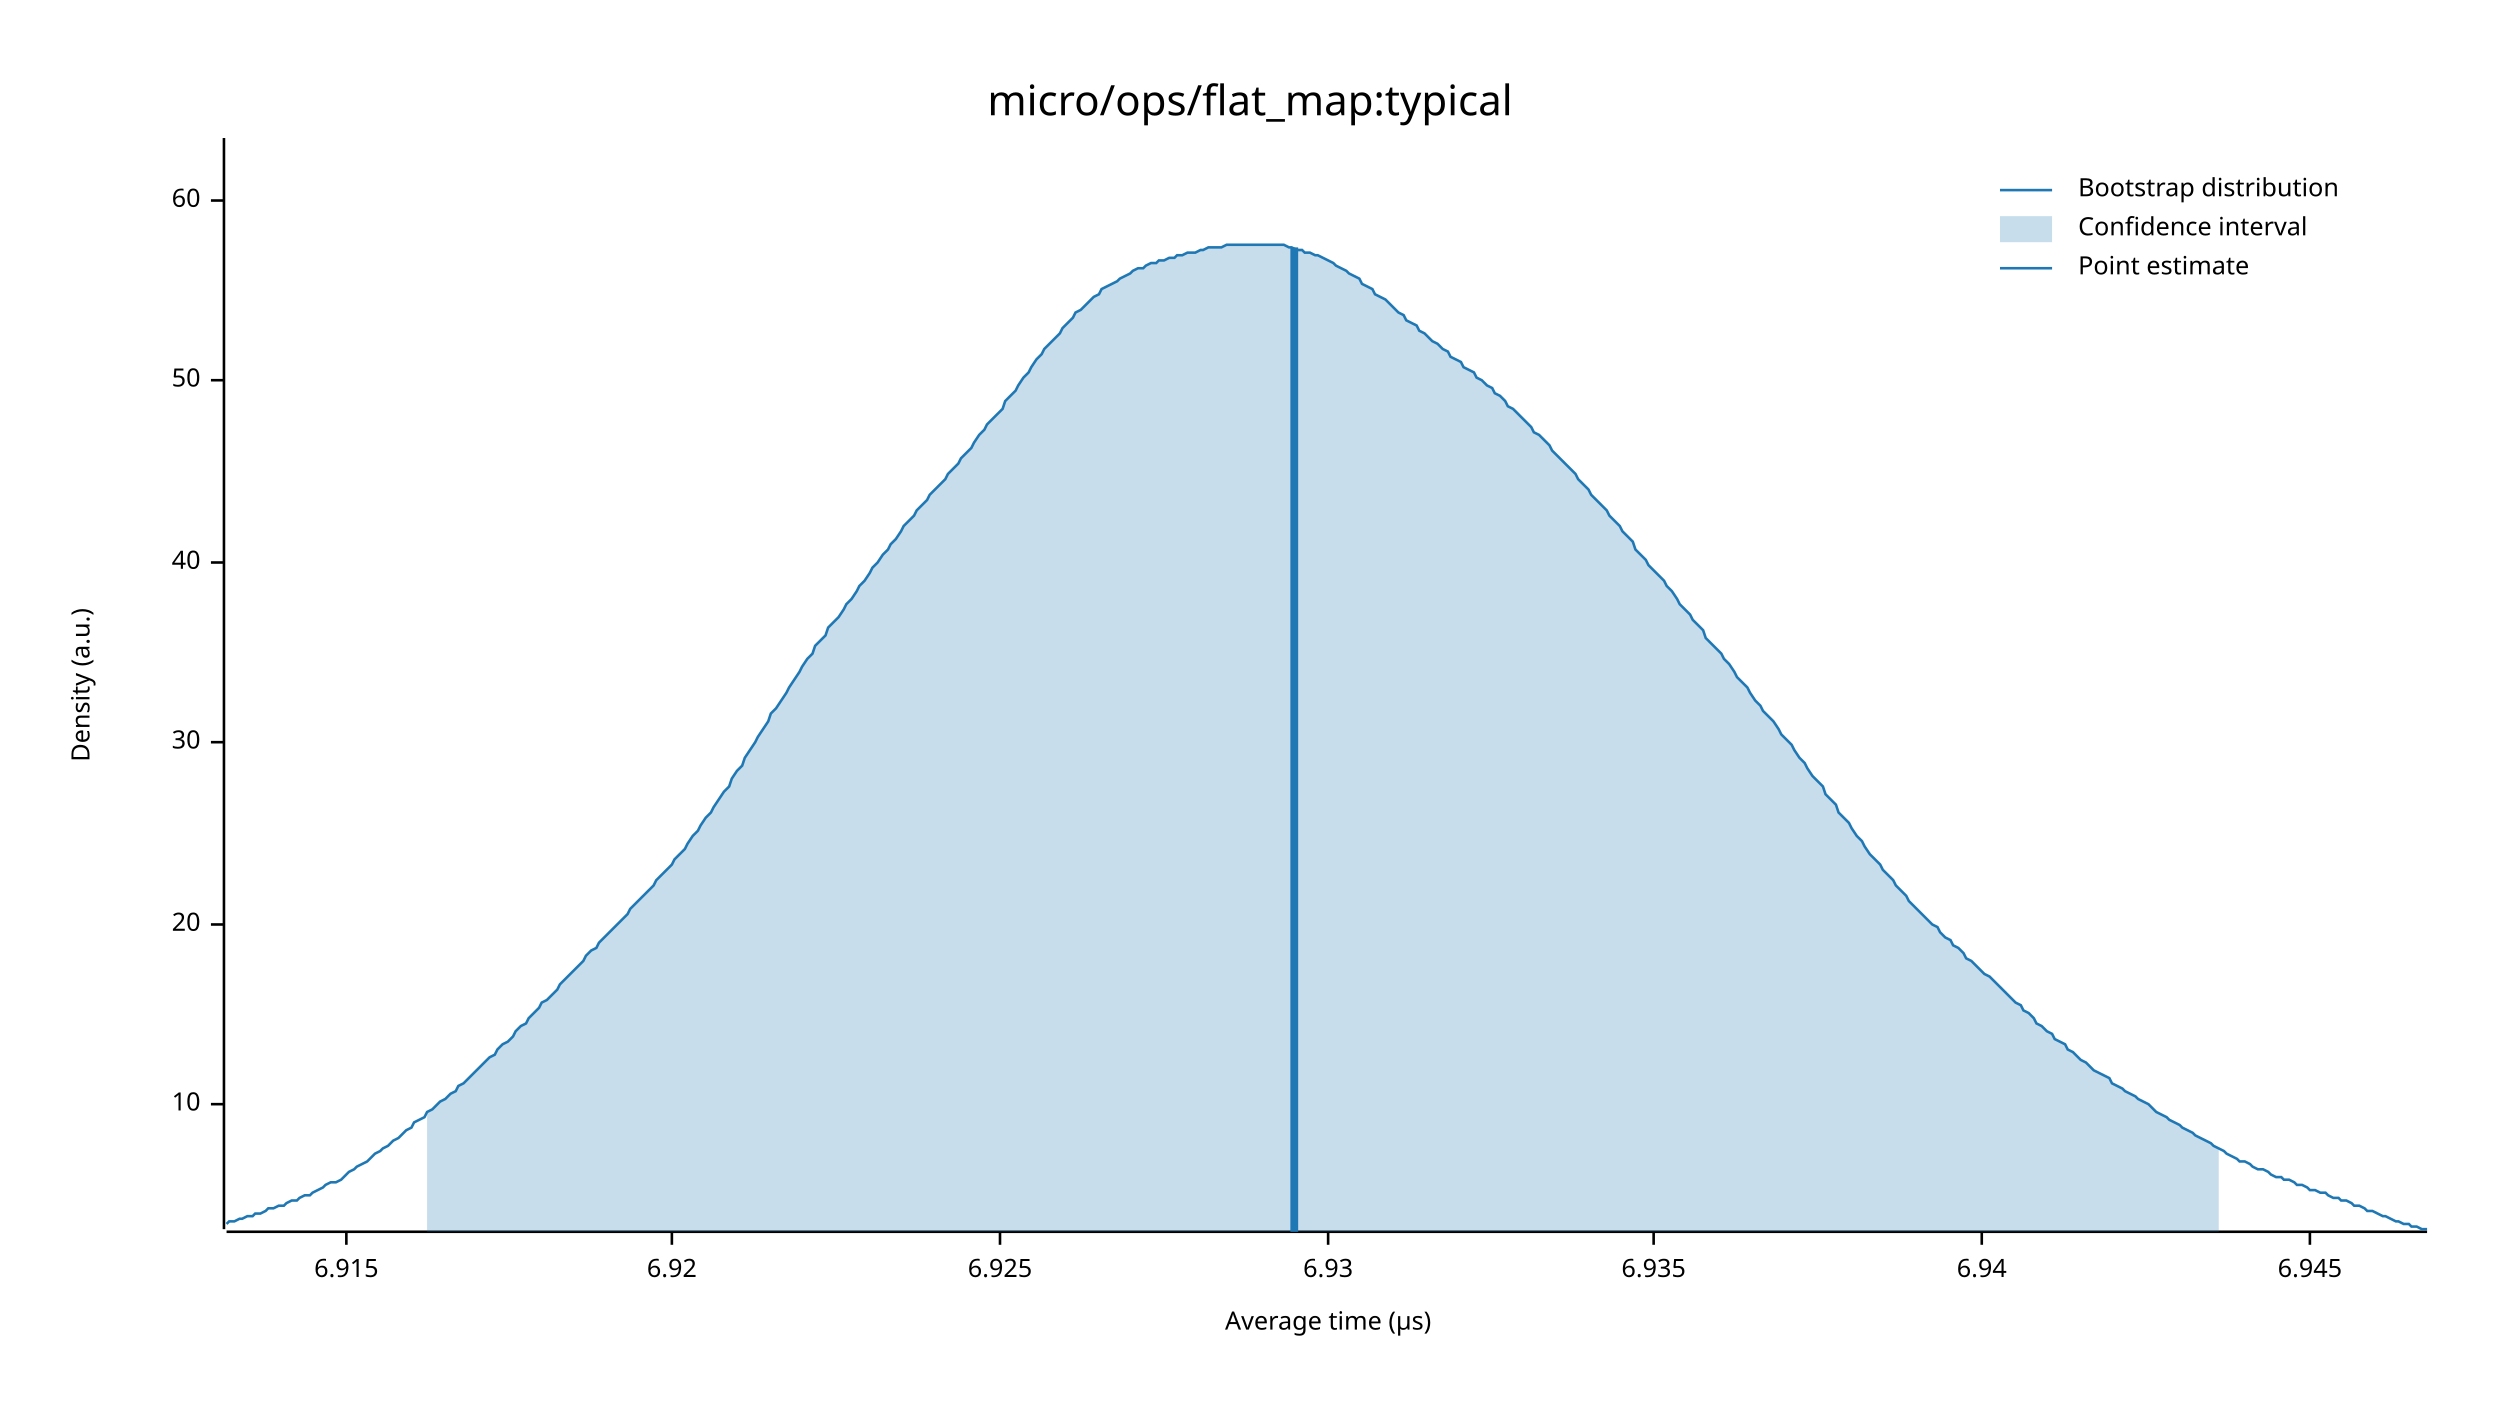
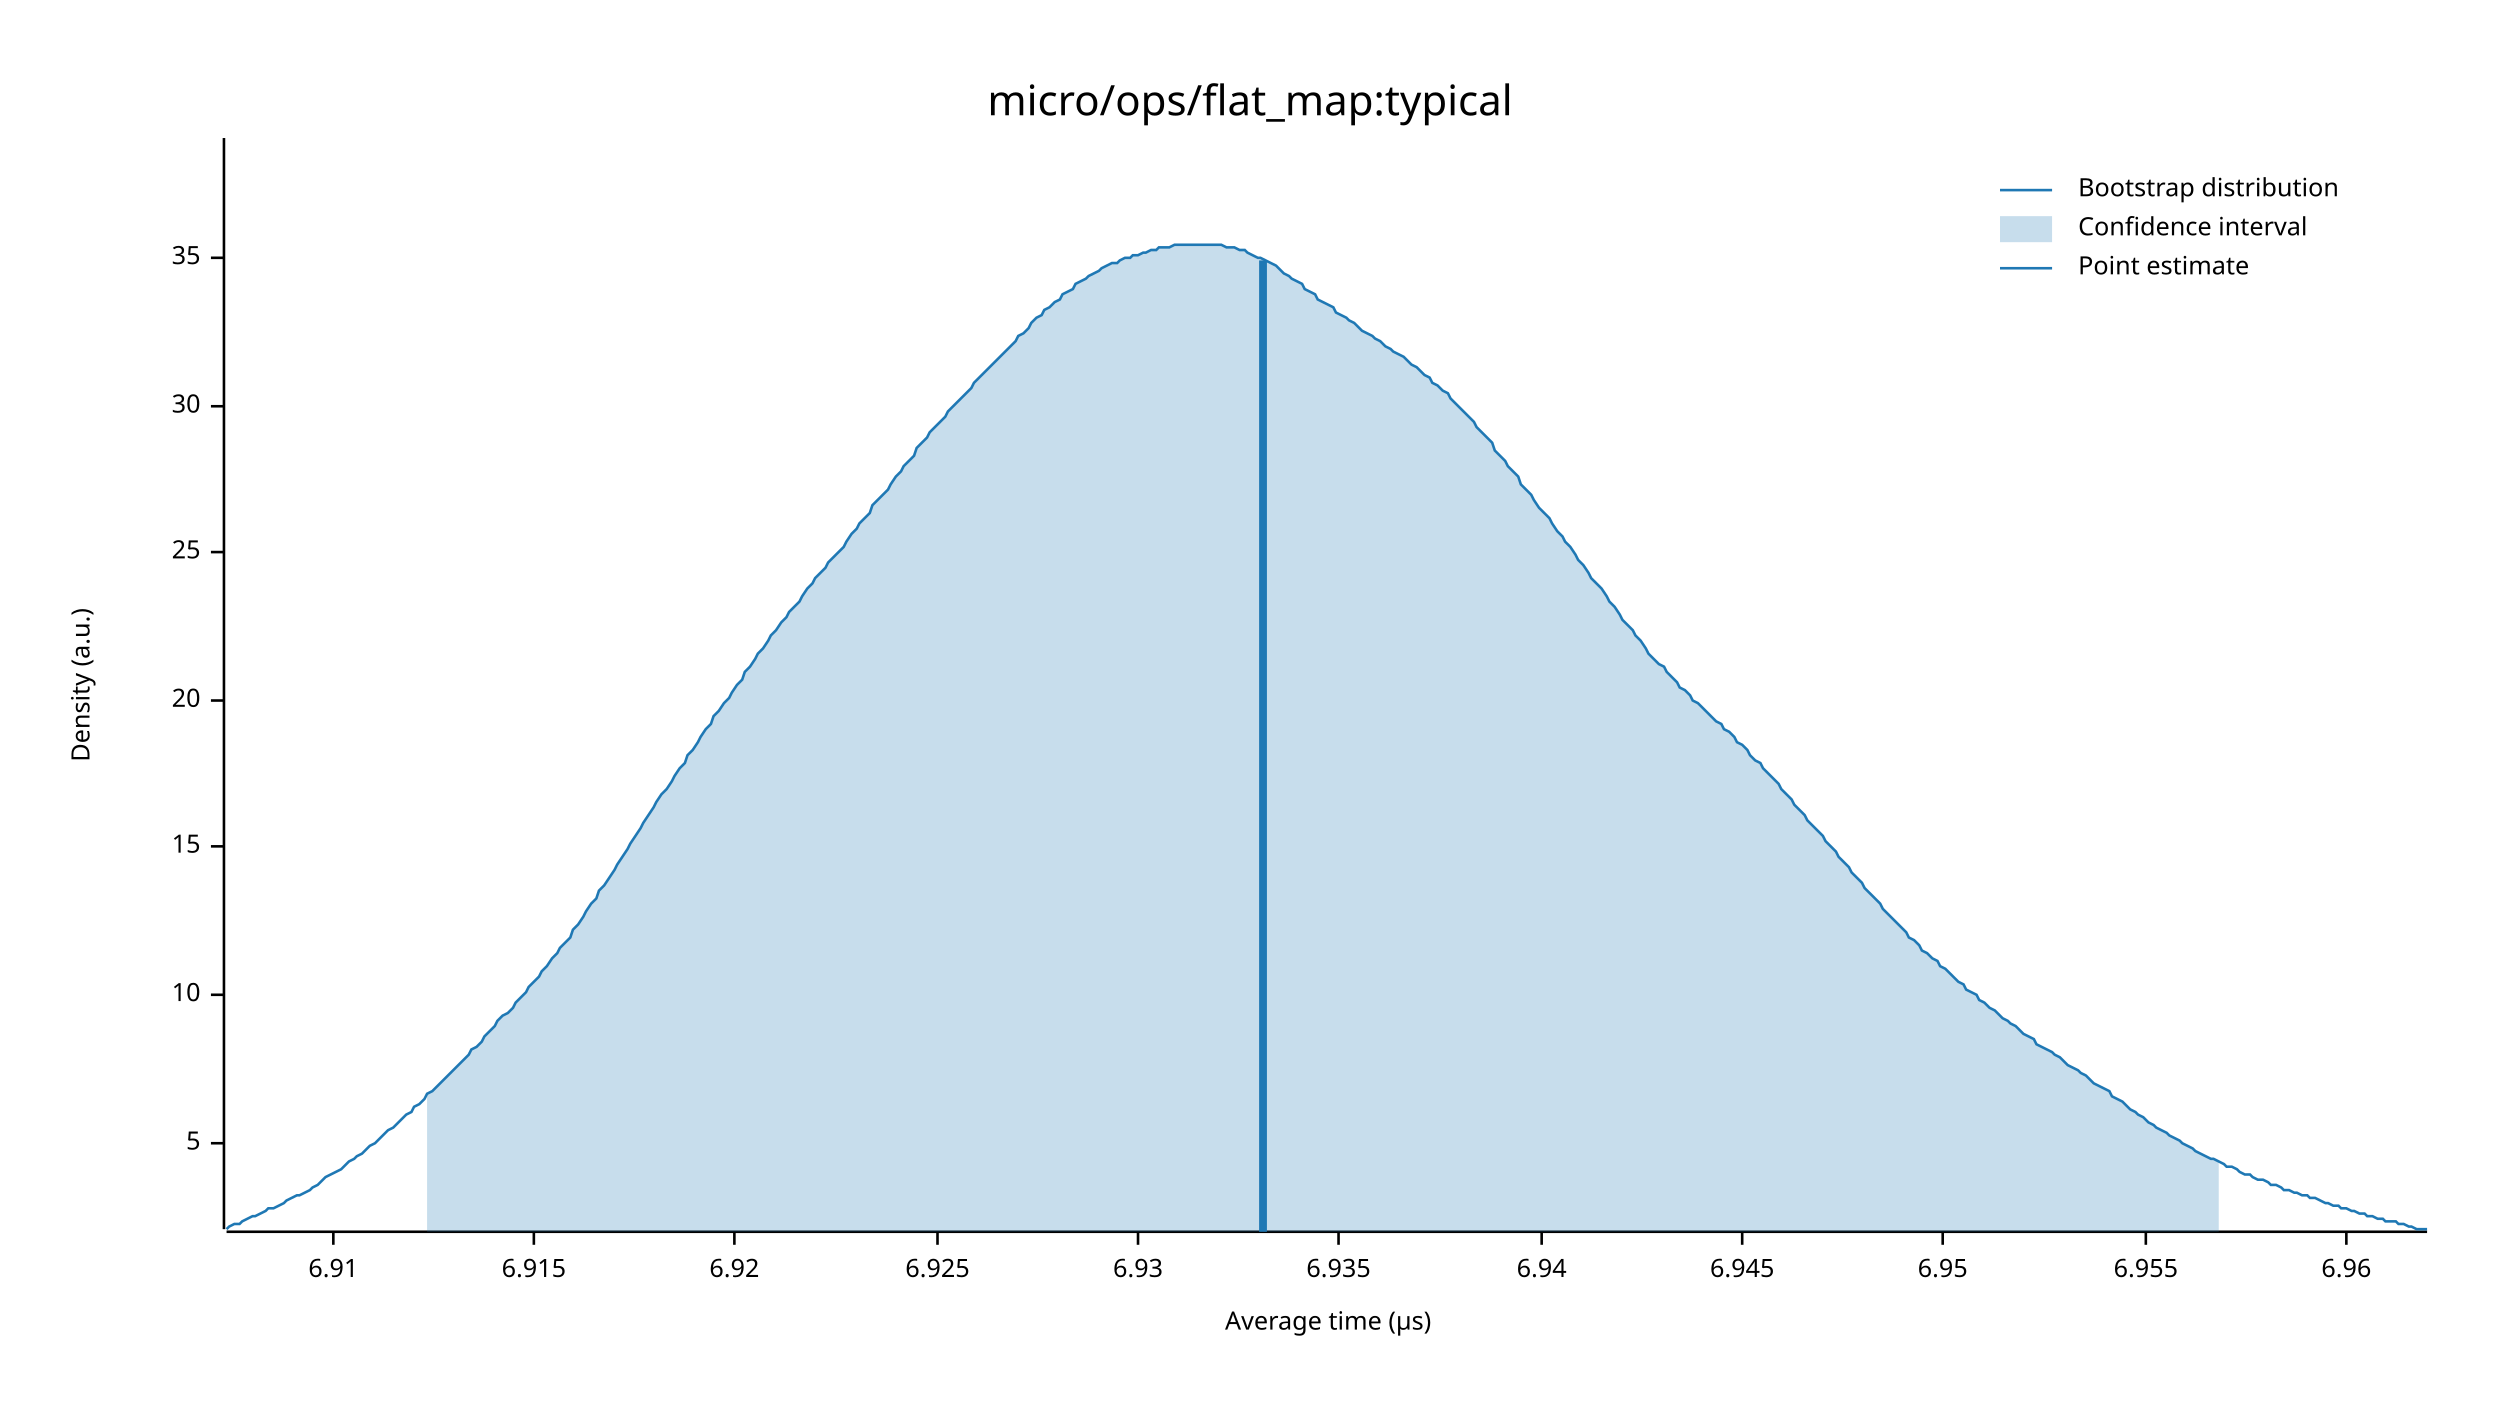
<svg xmlns="http://www.w3.org/2000/svg" width="960" height="540" viewBox="0 0 960 540">
  <text x="480" y="32" dy="0.76em" text-anchor="middle" font-family="sans-serif" font-size="16.129" opacity="1" fill="#000000">
micro/ops/flat_map:typical
</text>
  <text x="27" y="263" dy="0.76em" text-anchor="middle" font-family="sans-serif" font-size="9.677" opacity="1" fill="#000000" transform="rotate(270, 27, 263)">
Density (a.u.)
</text>
  <text x="510" y="513" dy="-0.5ex" text-anchor="middle" font-family="sans-serif" font-size="9.677" opacity="1" fill="#000000">
Average time (µs)
</text>
  <polyline fill="none" opacity="1" stroke="#000000" stroke-width="1" points="86,53 86,472 " />
-   <text x="77" y="424" dy="0.5ex" text-anchor="end" font-family="sans-serif" font-size="9.677" opacity="1" fill="#000000">
+   <text x="77" y="439" dy="0.5ex" text-anchor="end" font-family="sans-serif" font-size="9.677" opacity="1" fill="#000000">
+ 5
+ </text>
+   <polyline fill="none" opacity="1" stroke="#000000" stroke-width="1" points="81,439 86,439 " />
+   <text x="77" y="382" dy="0.5ex" text-anchor="end" font-family="sans-serif" font-size="9.677" opacity="1" fill="#000000">
10
</text>
-   <polyline fill="none" opacity="1" stroke="#000000" stroke-width="1" points="81,424 86,424 " />
-   <text x="77" y="355" dy="0.5ex" text-anchor="end" font-family="sans-serif" font-size="9.677" opacity="1" fill="#000000">
+   <polyline fill="none" opacity="1" stroke="#000000" stroke-width="1" points="81,382 86,382 " />
+   <text x="77" y="325" dy="0.5ex" text-anchor="end" font-family="sans-serif" font-size="9.677" opacity="1" fill="#000000">
+ 15
+ </text>
+   <polyline fill="none" opacity="1" stroke="#000000" stroke-width="1" points="81,325 86,325 " />
+   <text x="77" y="269" dy="0.5ex" text-anchor="end" font-family="sans-serif" font-size="9.677" opacity="1" fill="#000000">
20
</text>
-   <polyline fill="none" opacity="1" stroke="#000000" stroke-width="1" points="81,355 86,355 " />
-   <text x="77" y="285" dy="0.5ex" text-anchor="end" font-family="sans-serif" font-size="9.677" opacity="1" fill="#000000">
+   <polyline fill="none" opacity="1" stroke="#000000" stroke-width="1" points="81,269 86,269 " />
+   <text x="77" y="212" dy="0.5ex" text-anchor="end" font-family="sans-serif" font-size="9.677" opacity="1" fill="#000000">
+ 25
+ </text>
+   <polyline fill="none" opacity="1" stroke="#000000" stroke-width="1" points="81,212 86,212 " />
+   <text x="77" y="156" dy="0.5ex" text-anchor="end" font-family="sans-serif" font-size="9.677" opacity="1" fill="#000000">
30
</text>
-   <polyline fill="none" opacity="1" stroke="#000000" stroke-width="1" points="81,285 86,285 " />
-   <text x="77" y="216" dy="0.5ex" text-anchor="end" font-family="sans-serif" font-size="9.677" opacity="1" fill="#000000">
- 40
+   <polyline fill="none" opacity="1" stroke="#000000" stroke-width="1" points="81,156 86,156 " />
+   <text x="77" y="99" dy="0.5ex" text-anchor="end" font-family="sans-serif" font-size="9.677" opacity="1" fill="#000000">
+ 35
</text>
-   <polyline fill="none" opacity="1" stroke="#000000" stroke-width="1" points="81,216 86,216 " />
-   <text x="77" y="146" dy="0.5ex" text-anchor="end" font-family="sans-serif" font-size="9.677" opacity="1" fill="#000000">
- 50
+   <polyline fill="none" opacity="1" stroke="#000000" stroke-width="1" points="81,99 86,99 " />
+   <polyline fill="none" opacity="1" stroke="#000000" stroke-width="1" points="87,473 932,473 " />
+   <text x="128" y="483" dy="0.76em" text-anchor="middle" font-family="sans-serif" font-size="9.677" opacity="1" fill="#000000">
+ 6.91
</text>
-   <polyline fill="none" opacity="1" stroke="#000000" stroke-width="1" points="81,146 86,146 " />
-   <text x="77" y="77" dy="0.5ex" text-anchor="end" font-family="sans-serif" font-size="9.677" opacity="1" fill="#000000">
- 60
- </text>
-   <polyline fill="none" opacity="1" stroke="#000000" stroke-width="1" points="81,77 86,77 " />
-   <polyline fill="none" opacity="1" stroke="#000000" stroke-width="1" points="87,473 932,473 " />
-   <text x="133" y="483" dy="0.76em" text-anchor="middle" font-family="sans-serif" font-size="9.677" opacity="1" fill="#000000">
+   <polyline fill="none" opacity="1" stroke="#000000" stroke-width="1" points="128,473 128,478 " />
+   <text x="205" y="483" dy="0.76em" text-anchor="middle" font-family="sans-serif" font-size="9.677" opacity="1" fill="#000000">
6.915
</text>
-   <polyline fill="none" opacity="1" stroke="#000000" stroke-width="1" points="133,473 133,478 " />
-   <text x="258" y="483" dy="0.76em" text-anchor="middle" font-family="sans-serif" font-size="9.677" opacity="1" fill="#000000">
+   <polyline fill="none" opacity="1" stroke="#000000" stroke-width="1" points="205,473 205,478 " />
+   <text x="282" y="483" dy="0.76em" text-anchor="middle" font-family="sans-serif" font-size="9.677" opacity="1" fill="#000000">
6.92
</text>
-   <polyline fill="none" opacity="1" stroke="#000000" stroke-width="1" points="258,473 258,478 " />
-   <text x="384" y="483" dy="0.76em" text-anchor="middle" font-family="sans-serif" font-size="9.677" opacity="1" fill="#000000">
+   <polyline fill="none" opacity="1" stroke="#000000" stroke-width="1" points="282,473 282,478 " />
+   <text x="360" y="483" dy="0.76em" text-anchor="middle" font-family="sans-serif" font-size="9.677" opacity="1" fill="#000000">
6.925
</text>
-   <polyline fill="none" opacity="1" stroke="#000000" stroke-width="1" points="384,473 384,478 " />
-   <text x="510" y="483" dy="0.76em" text-anchor="middle" font-family="sans-serif" font-size="9.677" opacity="1" fill="#000000">
+   <polyline fill="none" opacity="1" stroke="#000000" stroke-width="1" points="360,473 360,478 " />
+   <text x="437" y="483" dy="0.76em" text-anchor="middle" font-family="sans-serif" font-size="9.677" opacity="1" fill="#000000">
6.93
</text>
-   <polyline fill="none" opacity="1" stroke="#000000" stroke-width="1" points="510,473 510,478 " />
-   <text x="635" y="483" dy="0.76em" text-anchor="middle" font-family="sans-serif" font-size="9.677" opacity="1" fill="#000000">
+   <polyline fill="none" opacity="1" stroke="#000000" stroke-width="1" points="437,473 437,478 " />
+   <text x="514" y="483" dy="0.76em" text-anchor="middle" font-family="sans-serif" font-size="9.677" opacity="1" fill="#000000">
6.935
</text>
-   <polyline fill="none" opacity="1" stroke="#000000" stroke-width="1" points="635,473 635,478 " />
-   <text x="761" y="483" dy="0.76em" text-anchor="middle" font-family="sans-serif" font-size="9.677" opacity="1" fill="#000000">
+   <polyline fill="none" opacity="1" stroke="#000000" stroke-width="1" points="514,473 514,478 " />
+   <text x="592" y="483" dy="0.76em" text-anchor="middle" font-family="sans-serif" font-size="9.677" opacity="1" fill="#000000">
6.94
</text>
-   <polyline fill="none" opacity="1" stroke="#000000" stroke-width="1" points="761,473 761,478 " />
-   <text x="887" y="483" dy="0.76em" text-anchor="middle" font-family="sans-serif" font-size="9.677" opacity="1" fill="#000000">
+   <polyline fill="none" opacity="1" stroke="#000000" stroke-width="1" points="592,473 592,478 " />
+   <text x="669" y="483" dy="0.76em" text-anchor="middle" font-family="sans-serif" font-size="9.677" opacity="1" fill="#000000">
6.945
</text>
-   <polyline fill="none" opacity="1" stroke="#000000" stroke-width="1" points="887,473 887,478 " />
-   <polyline fill="none" opacity="1" stroke="#1F78B4" stroke-width="1" points="87,470 88,469 90,469 92,468 93,468 95,467 97,467 98,466 100,466 102,465 103,464 105,464 107,463 109,463 110,462 112,461 114,461 115,460 117,459 119,459 120,458 122,457 124,456 125,455 127,454 129,454 131,453 132,452 134,450 136,449 137,448 139,447 141,446 142,445 144,443 146,442 147,441 149,440 151,438 153,437 154,436 156,434 158,433 159,431 161,430 163,429 164,427 166,426 168,424 169,423 171,422 173,420 175,419 176,417 178,416 180,414 181,413 183,411 185,409 186,408 188,406 190,405 191,403 193,401 195,400 197,398 198,396 200,394 202,393 203,391 205,389 207,387 208,385 210,384 212,382 214,380 215,378 217,376 219,374 220,373 222,371 224,369 225,367 227,365 229,364 230,362 232,360 234,358 236,356 237,355 239,353 241,351 242,349 244,347 246,345 247,344 249,342 251,340 252,338 254,336 256,334 258,332 259,330 261,328 263,326 264,324 266,321 268,319 269,317 271,314 273,312 274,310 276,307 278,304 280,302 281,299 283,296 285,294 286,291 288,288 290,285 291,283 293,280 295,277 296,274 298,272 300,269 302,266 303,264 305,261 307,258 308,256 310,253 312,251 313,248 315,246 317,244 318,241 320,239 322,237 324,234 325,232 327,230 329,227 330,225 332,223 334,220 335,218 337,216 339,213 341,211 342,209 344,207 346,204 347,202 349,200 351,198 352,196 354,194 356,192 357,190 359,188 361,186 363,184 364,182 366,180 368,178 369,176 371,174 373,172 374,170 376,167 378,165 379,163 381,161 383,159 385,157 386,154 388,152 390,150 391,148 393,145 395,143 396,141 398,138 400,136 401,134 403,132 405,130 407,128 408,126 410,124 412,122 413,120 415,119 417,117 418,116 420,114 422,113 423,111 425,110 427,109 429,108 430,107 432,106 434,105 435,104 437,103 439,103 440,102 442,101 444,101 445,100 447,100 449,99 451,99 452,98 454,98 456,97 457,97 459,97 461,96 462,96 464,95 466,95 468,95 469,95 471,94 473,94 474,94 476,94 478,94 479,94 481,94 483,94 484,94 486,94 488,94 490,94 491,94 493,94 495,95 496,95 498,96 500,96 501,97 503,97 505,98 506,98 508,99 510,100 512,101 513,102 515,103 517,104 518,105 520,106 522,107 523,109 525,110 527,111 528,113 530,114 532,115 534,117 535,118 537,120 539,121 540,123 542,124 544,125 545,127 547,128 549,130 550,131 552,132 554,134 556,135 557,137 559,138 561,139 562,141 564,142 566,143 567,145 569,146 571,148 573,149 574,151 576,152 578,154 579,156 581,157 583,159 584,160 586,162 588,164 589,166 591,167 593,169 595,171 596,173 598,175 600,177 601,178 603,180 605,182 606,184 608,186 610,188 611,190 613,192 615,194 617,196 618,198 620,200 622,202 623,204 625,206 627,208 628,211 630,213 632,215 633,217 635,219 637,221 639,223 640,225 642,227 644,230 645,232 647,234 649,236 650,238 652,240 654,242 655,245 657,247 659,249 661,251 662,253 664,255 666,258 667,260 669,262 671,264 672,266 674,269 676,271 677,273 679,275 681,277 683,280 684,282 686,284 688,286 689,288 691,291 693,293 694,295 696,298 698,300 700,302 701,305 703,307 705,309 706,312 708,314 710,316 711,318 713,321 715,323 716,325 718,328 720,330 722,332 723,334 725,336 727,338 728,340 730,342 732,344 733,346 735,348 737,350 738,351 740,353 742,355 744,356 745,358 747,360 749,361 750,363 752,364 754,366 755,368 757,369 759,371 760,372 762,374 764,375 766,377 767,378 769,380 771,382 772,383 774,385 776,386 777,388 779,389 781,391 782,393 784,394 786,396 788,397 789,399 791,400 793,401 794,403 796,404 798,406 799,407 801,408 803,410 804,411 806,412 808,413 810,414 811,416 813,417 815,418 816,419 818,420 820,421 821,422 823,423 825,424 827,426 828,427 830,428 832,429 833,430 835,431 837,432 838,433 840,434 842,435 843,436 845,437 847,438 849,439 850,440 852,441 854,442 855,443 857,444 859,445 860,446 862,446 864,447 865,448 867,449 869,449 871,450 872,451 874,452 876,452 877,453 879,453 881,454 882,455 884,455 886,456 887,457 889,457 891,458 893,458 894,459 896,460 898,460 899,461 901,461 903,462 904,463 906,463 908,464 909,465 911,465 913,466 915,467 916,467 918,468 920,469 921,469 923,470 925,470 926,471 928,471 930,472 932,472 " />
-   <polygon opacity="0.25" fill="#1F78B4" points="164,427 166,426 168,424 169,423 171,422 173,420 175,419 176,417 178,416 180,414 181,413 183,411 185,409 186,408 188,406 190,405 191,403 193,401 195,400 197,398 198,396 200,394 202,393 203,391 205,389 207,387 208,385 210,384 212,382 214,380 215,378 217,376 219,374 220,373 222,371 224,369 225,367 227,365 229,364 230,362 232,360 234,358 236,356 237,355 239,353 241,351 242,349 244,347 246,345 247,344 249,342 251,340 252,338 254,336 256,334 258,332 259,330 261,328 263,326 264,324 266,321 268,319 269,317 271,314 273,312 274,310 276,307 278,304 280,302 281,299 283,296 285,294 286,291 288,288 290,285 291,283 293,280 295,277 296,274 298,272 300,269 302,266 303,264 305,261 307,258 308,256 310,253 312,251 313,248 315,246 317,244 318,241 320,239 322,237 324,234 325,232 327,230 329,227 330,225 332,223 334,220 335,218 337,216 339,213 341,211 342,209 344,207 346,204 347,202 349,200 351,198 352,196 354,194 356,192 357,190 359,188 361,186 363,184 364,182 366,180 368,178 369,176 371,174 373,172 374,170 376,167 378,165 379,163 381,161 383,159 385,157 386,154 388,152 390,150 391,148 393,145 395,143 396,141 398,138 400,136 401,134 403,132 405,130 407,128 408,126 410,124 412,122 413,120 415,119 417,117 418,116 420,114 422,113 423,111 425,110 427,109 429,108 430,107 432,106 434,105 435,104 437,103 439,103 440,102 442,101 444,101 445,100 447,100 449,99 451,99 452,98 454,98 456,97 457,97 459,97 461,96 462,96 464,95 466,95 468,95 469,95 471,94 473,94 474,94 476,94 478,94 479,94 481,94 483,94 484,94 486,94 488,94 490,94 491,94 493,94 495,95 496,95 498,96 500,96 501,97 503,97 505,98 506,98 508,99 510,100 512,101 513,102 515,103 517,104 518,105 520,106 522,107 523,109 525,110 527,111 528,113 530,114 532,115 534,117 535,118 537,120 539,121 540,123 542,124 544,125 545,127 547,128 549,130 550,131 552,132 554,134 556,135 557,137 559,138 561,139 562,141 564,142 566,143 567,145 569,146 571,148 573,149 574,151 576,152 578,154 579,156 581,157 583,159 584,160 586,162 588,164 589,166 591,167 593,169 595,171 596,173 598,175 600,177 601,178 603,180 605,182 606,184 608,186 610,188 611,190 613,192 615,194 617,196 618,198 620,200 622,202 623,204 625,206 627,208 628,211 630,213 632,215 633,217 635,219 637,221 639,223 640,225 642,227 644,230 645,232 647,234 649,236 650,238 652,240 654,242 655,245 657,247 659,249 661,251 662,253 664,255 666,258 667,260 669,262 671,264 672,266 674,269 676,271 677,273 679,275 681,277 683,280 684,282 686,284 688,286 689,288 691,291 693,293 694,295 696,298 698,300 700,302 701,305 703,307 705,309 706,312 708,314 710,316 711,318 713,321 715,323 716,325 718,328 720,330 722,332 723,334 725,336 727,338 728,340 730,342 732,344 733,346 735,348 737,350 738,351 740,353 742,355 744,356 745,358 747,360 749,361 750,363 752,364 754,366 755,368 757,369 759,371 760,372 762,374 764,375 766,377 767,378 769,380 771,382 772,383 774,385 776,386 777,388 779,389 781,391 782,393 784,394 786,396 788,397 789,399 791,400 793,401 794,403 796,404 798,406 799,407 801,408 803,410 804,411 806,412 808,413 810,414 811,416 813,417 815,418 816,419 818,420 820,421 821,422 823,423 825,424 827,426 828,427 830,428 832,429 833,430 835,431 837,432 838,433 840,434 842,435 843,436 845,437 847,438 849,439 850,440 852,441 852,473 164,473 " />
-   <polyline fill="none" opacity="1" stroke="#1F78B4" stroke-width="3" points="497,473 497,95 " />
+   <polyline fill="none" opacity="1" stroke="#000000" stroke-width="1" points="669,473 669,478 " />
+   <text x="746" y="483" dy="0.76em" text-anchor="middle" font-family="sans-serif" font-size="9.677" opacity="1" fill="#000000">
+ 6.95
+ </text>
+   <polyline fill="none" opacity="1" stroke="#000000" stroke-width="1" points="746,473 746,478 " />
+   <text x="824" y="483" dy="0.76em" text-anchor="middle" font-family="sans-serif" font-size="9.677" opacity="1" fill="#000000">
+ 6.955
+ </text>
+   <polyline fill="none" opacity="1" stroke="#000000" stroke-width="1" points="824,473 824,478 " />
+   <text x="901" y="483" dy="0.76em" text-anchor="middle" font-family="sans-serif" font-size="9.677" opacity="1" fill="#000000">
+ 6.96
+ </text>
+   <polyline fill="none" opacity="1" stroke="#000000" stroke-width="1" points="901,473 901,478 " />
+   <polyline fill="none" opacity="1" stroke="#1F78B4" stroke-width="1" points="87,472 88,471 90,470 92,470 93,469 95,468 97,467 98,467 100,466 102,465 103,464 105,464 107,463 109,462 110,461 112,460 114,459 115,459 117,458 119,457 120,456 122,455 124,453 125,452 127,451 129,450 131,449 132,448 134,446 136,445 137,444 139,443 141,441 142,440 144,439 146,437 147,436 149,434 151,433 153,431 154,430 156,428 158,427 159,425 161,424 163,422 164,420 166,419 168,417 169,416 171,414 173,412 175,410 176,409 178,407 180,405 181,403 183,402 185,400 186,398 188,396 190,394 191,392 193,390 195,389 197,387 198,385 200,383 202,381 203,379 205,377 207,375 208,373 210,371 212,368 214,366 215,364 217,362 219,360 220,357 222,355 224,352 225,350 227,347 229,345 230,342 232,340 234,337 236,334 237,332 239,329 241,326 242,324 244,321 246,318 247,316 249,313 251,310 252,308 254,305 256,303 258,300 259,298 261,295 263,293 264,290 266,288 268,285 269,283 271,280 273,278 274,275 276,273 278,270 280,268 281,266 283,263 285,261 286,258 288,256 290,253 291,251 293,249 295,246 296,244 298,242 300,239 302,237 303,235 305,233 307,231 308,229 310,226 312,224 313,222 315,220 317,218 318,216 320,214 322,212 324,210 325,208 327,205 329,203 330,201 332,199 334,197 335,194 337,192 339,190 341,188 342,186 344,183 346,181 347,179 349,177 351,175 352,172 354,170 356,168 357,166 359,164 361,162 363,160 364,158 366,156 368,154 369,153 371,151 373,149 374,147 376,145 378,143 379,142 381,140 383,138 385,136 386,135 388,133 390,131 391,129 393,128 395,126 396,124 398,122 400,121 401,119 403,118 405,116 407,115 408,113 410,112 412,111 413,109 415,108 417,107 418,106 420,105 422,104 423,103 425,102 427,101 429,101 430,100 432,99 434,99 435,98 437,98 439,97 440,97 442,96 444,96 445,95 447,95 449,95 451,94 452,94 454,94 456,94 457,94 459,94 461,94 462,94 464,94 466,94 468,94 469,94 471,95 473,95 474,95 476,96 478,96 479,97 481,98 483,99 484,99 486,100 488,101 490,102 491,103 493,105 495,106 496,107 498,108 500,109 501,111 503,112 505,113 506,115 508,116 510,117 512,118 513,120 515,121 517,122 518,123 520,124 522,126 523,127 525,128 527,129 528,130 530,131 532,133 534,134 535,135 537,136 539,137 540,138 542,140 544,141 545,142 547,144 549,145 550,147 552,148 554,150 556,151 557,153 559,155 561,157 562,158 564,160 566,162 567,164 569,166 571,168 573,170 574,173 576,175 578,177 579,179 581,181 583,183 584,186 586,188 588,190 589,192 591,195 593,197 595,199 596,201 598,204 600,206 601,208 603,210 605,213 606,215 608,217 610,220 611,222 613,224 615,226 617,229 618,231 620,233 622,236 623,238 625,240 627,242 628,244 630,246 632,249 633,251 635,253 637,255 639,256 640,258 642,260 644,262 645,264 647,265 649,267 650,269 652,270 654,272 655,273 657,275 659,277 661,278 662,280 664,281 666,283 667,285 669,286 671,288 672,290 674,292 676,293 677,295 679,297 681,299 683,301 684,303 686,305 688,307 689,309 691,311 693,313 694,315 696,317 698,319 700,321 701,323 703,325 705,327 706,329 708,331 710,333 711,335 713,337 715,339 716,341 718,343 720,345 722,347 723,349 725,351 727,353 728,354 730,356 732,358 733,360 735,361 737,363 738,365 740,366 742,368 744,369 745,371 747,372 749,374 750,375 752,377 754,378 755,380 757,381 759,382 760,384 762,385 764,387 766,388 767,389 769,391 771,392 772,393 774,394 776,396 777,397 779,398 781,399 782,401 784,402 786,403 788,404 789,405 791,406 793,408 794,409 796,410 798,411 799,412 801,413 803,415 804,416 806,417 808,418 810,419 811,421 813,422 815,423 816,424 818,426 820,427 821,428 823,429 825,431 827,432 828,433 830,434 832,435 833,436 835,437 837,438 838,439 840,440 842,441 843,442 845,443 847,444 849,445 850,445 852,446 854,447 855,448 857,448 859,449 860,450 862,451 864,451 865,452 867,453 869,453 871,454 872,455 874,455 876,456 877,457 879,457 881,458 882,458 884,459 886,459 887,460 889,460 891,461 893,462 894,462 896,463 898,463 899,464 901,464 903,465 904,465 906,466 908,466 909,467 911,467 913,468 915,468 916,469 918,469 920,469 921,470 923,470 925,471 926,471 928,472 930,472 932,472 " />
+   <polygon opacity="0.25" fill="#1F78B4" points="164,420 166,419 168,417 169,416 171,414 173,412 175,410 176,409 178,407 180,405 181,403 183,402 185,400 186,398 188,396 190,394 191,392 193,390 195,389 197,387 198,385 200,383 202,381 203,379 205,377 207,375 208,373 210,371 212,368 214,366 215,364 217,362 219,360 220,357 222,355 224,352 225,350 227,347 229,345 230,342 232,340 234,337 236,334 237,332 239,329 241,326 242,324 244,321 246,318 247,316 249,313 251,310 252,308 254,305 256,303 258,300 259,298 261,295 263,293 264,290 266,288 268,285 269,283 271,280 273,278 274,275 276,273 278,270 280,268 281,266 283,263 285,261 286,258 288,256 290,253 291,251 293,249 295,246 296,244 298,242 300,239 302,237 303,235 305,233 307,231 308,229 310,226 312,224 313,222 315,220 317,218 318,216 320,214 322,212 324,210 325,208 327,205 329,203 330,201 332,199 334,197 335,194 337,192 339,190 341,188 342,186 344,183 346,181 347,179 349,177 351,175 352,172 354,170 356,168 357,166 359,164 361,162 363,160 364,158 366,156 368,154 369,153 371,151 373,149 374,147 376,145 378,143 379,142 381,140 383,138 385,136 386,135 388,133 390,131 391,129 393,128 395,126 396,124 398,122 400,121 401,119 403,118 405,116 407,115 408,113 410,112 412,111 413,109 415,108 417,107 418,106 420,105 422,104 423,103 425,102 427,101 429,101 430,100 432,99 434,99 435,98 437,98 439,97 440,97 442,96 444,96 445,95 447,95 449,95 451,94 452,94 454,94 456,94 457,94 459,94 461,94 462,94 464,94 466,94 468,94 469,94 471,95 473,95 474,95 476,96 478,96 479,97 481,98 483,99 484,99 486,100 488,101 490,102 491,103 493,105 495,106 496,107 498,108 500,109 501,111 503,112 505,113 506,115 508,116 510,117 512,118 513,120 515,121 517,122 518,123 520,124 522,126 523,127 525,128 527,129 528,130 530,131 532,133 534,134 535,135 537,136 539,137 540,138 542,140 544,141 545,142 547,144 549,145 550,147 552,148 554,150 556,151 557,153 559,155 561,157 562,158 564,160 566,162 567,164 569,166 571,168 573,170 574,173 576,175 578,177 579,179 581,181 583,183 584,186 586,188 588,190 589,192 591,195 593,197 595,199 596,201 598,204 600,206 601,208 603,210 605,213 606,215 608,217 610,220 611,222 613,224 615,226 617,229 618,231 620,233 622,236 623,238 625,240 627,242 628,244 630,246 632,249 633,251 635,253 637,255 639,256 640,258 642,260 644,262 645,264 647,265 649,267 650,269 652,270 654,272 655,273 657,275 659,277 661,278 662,280 664,281 666,283 667,285 669,286 671,288 672,290 674,292 676,293 677,295 679,297 681,299 683,301 684,303 686,305 688,307 689,309 691,311 693,313 694,315 696,317 698,319 700,321 701,323 703,325 705,327 706,329 708,331 710,333 711,335 713,337 715,339 716,341 718,343 720,345 722,347 723,349 725,351 727,353 728,354 730,356 732,358 733,360 735,361 737,363 738,365 740,366 742,368 744,369 745,371 747,372 749,374 750,375 752,377 754,378 755,380 757,381 759,382 760,384 762,385 764,387 766,388 767,389 769,391 771,392 772,393 774,394 776,396 777,397 779,398 781,399 782,401 784,402 786,403 788,404 789,405 791,406 793,408 794,409 796,410 798,411 799,412 801,413 803,415 804,416 806,417 808,418 810,419 811,421 813,422 815,423 816,424 818,426 820,427 821,428 823,429 825,431 827,432 828,433 830,434 832,435 833,436 835,437 837,438 838,439 840,440 842,441 843,442 845,443 847,444 849,445 850,445 852,446 852,473 164,473 " />
+   <polyline fill="none" opacity="1" stroke="#1F78B4" stroke-width="3" points="485,473 485,100 " />
  <text x="798" y="68" dy="0.76em" text-anchor="start" font-family="sans-serif" font-size="9.677" opacity="1" fill="#000000">
Bootstrap distribution
</text>
  <text x="798" y="83" dy="0.76em" text-anchor="start" font-family="sans-serif" font-size="9.677" opacity="1" fill="#000000">
Confidence interval
</text>
  <text x="798" y="98" dy="0.76em" text-anchor="start" font-family="sans-serif" font-size="9.677" opacity="1" fill="#000000">
Point estimate
</text>
  <polyline fill="none" opacity="1" stroke="#1F78B4" stroke-width="1" points="768,73 788,73 " />
  <rect x="768" y="83" width="20" height="10" opacity="0.25" fill="#1F78B4" stroke="none" />
  <polyline fill="none" opacity="1" stroke="#1F78B4" stroke-width="1" points="768,103 788,103 " />
</svg>
